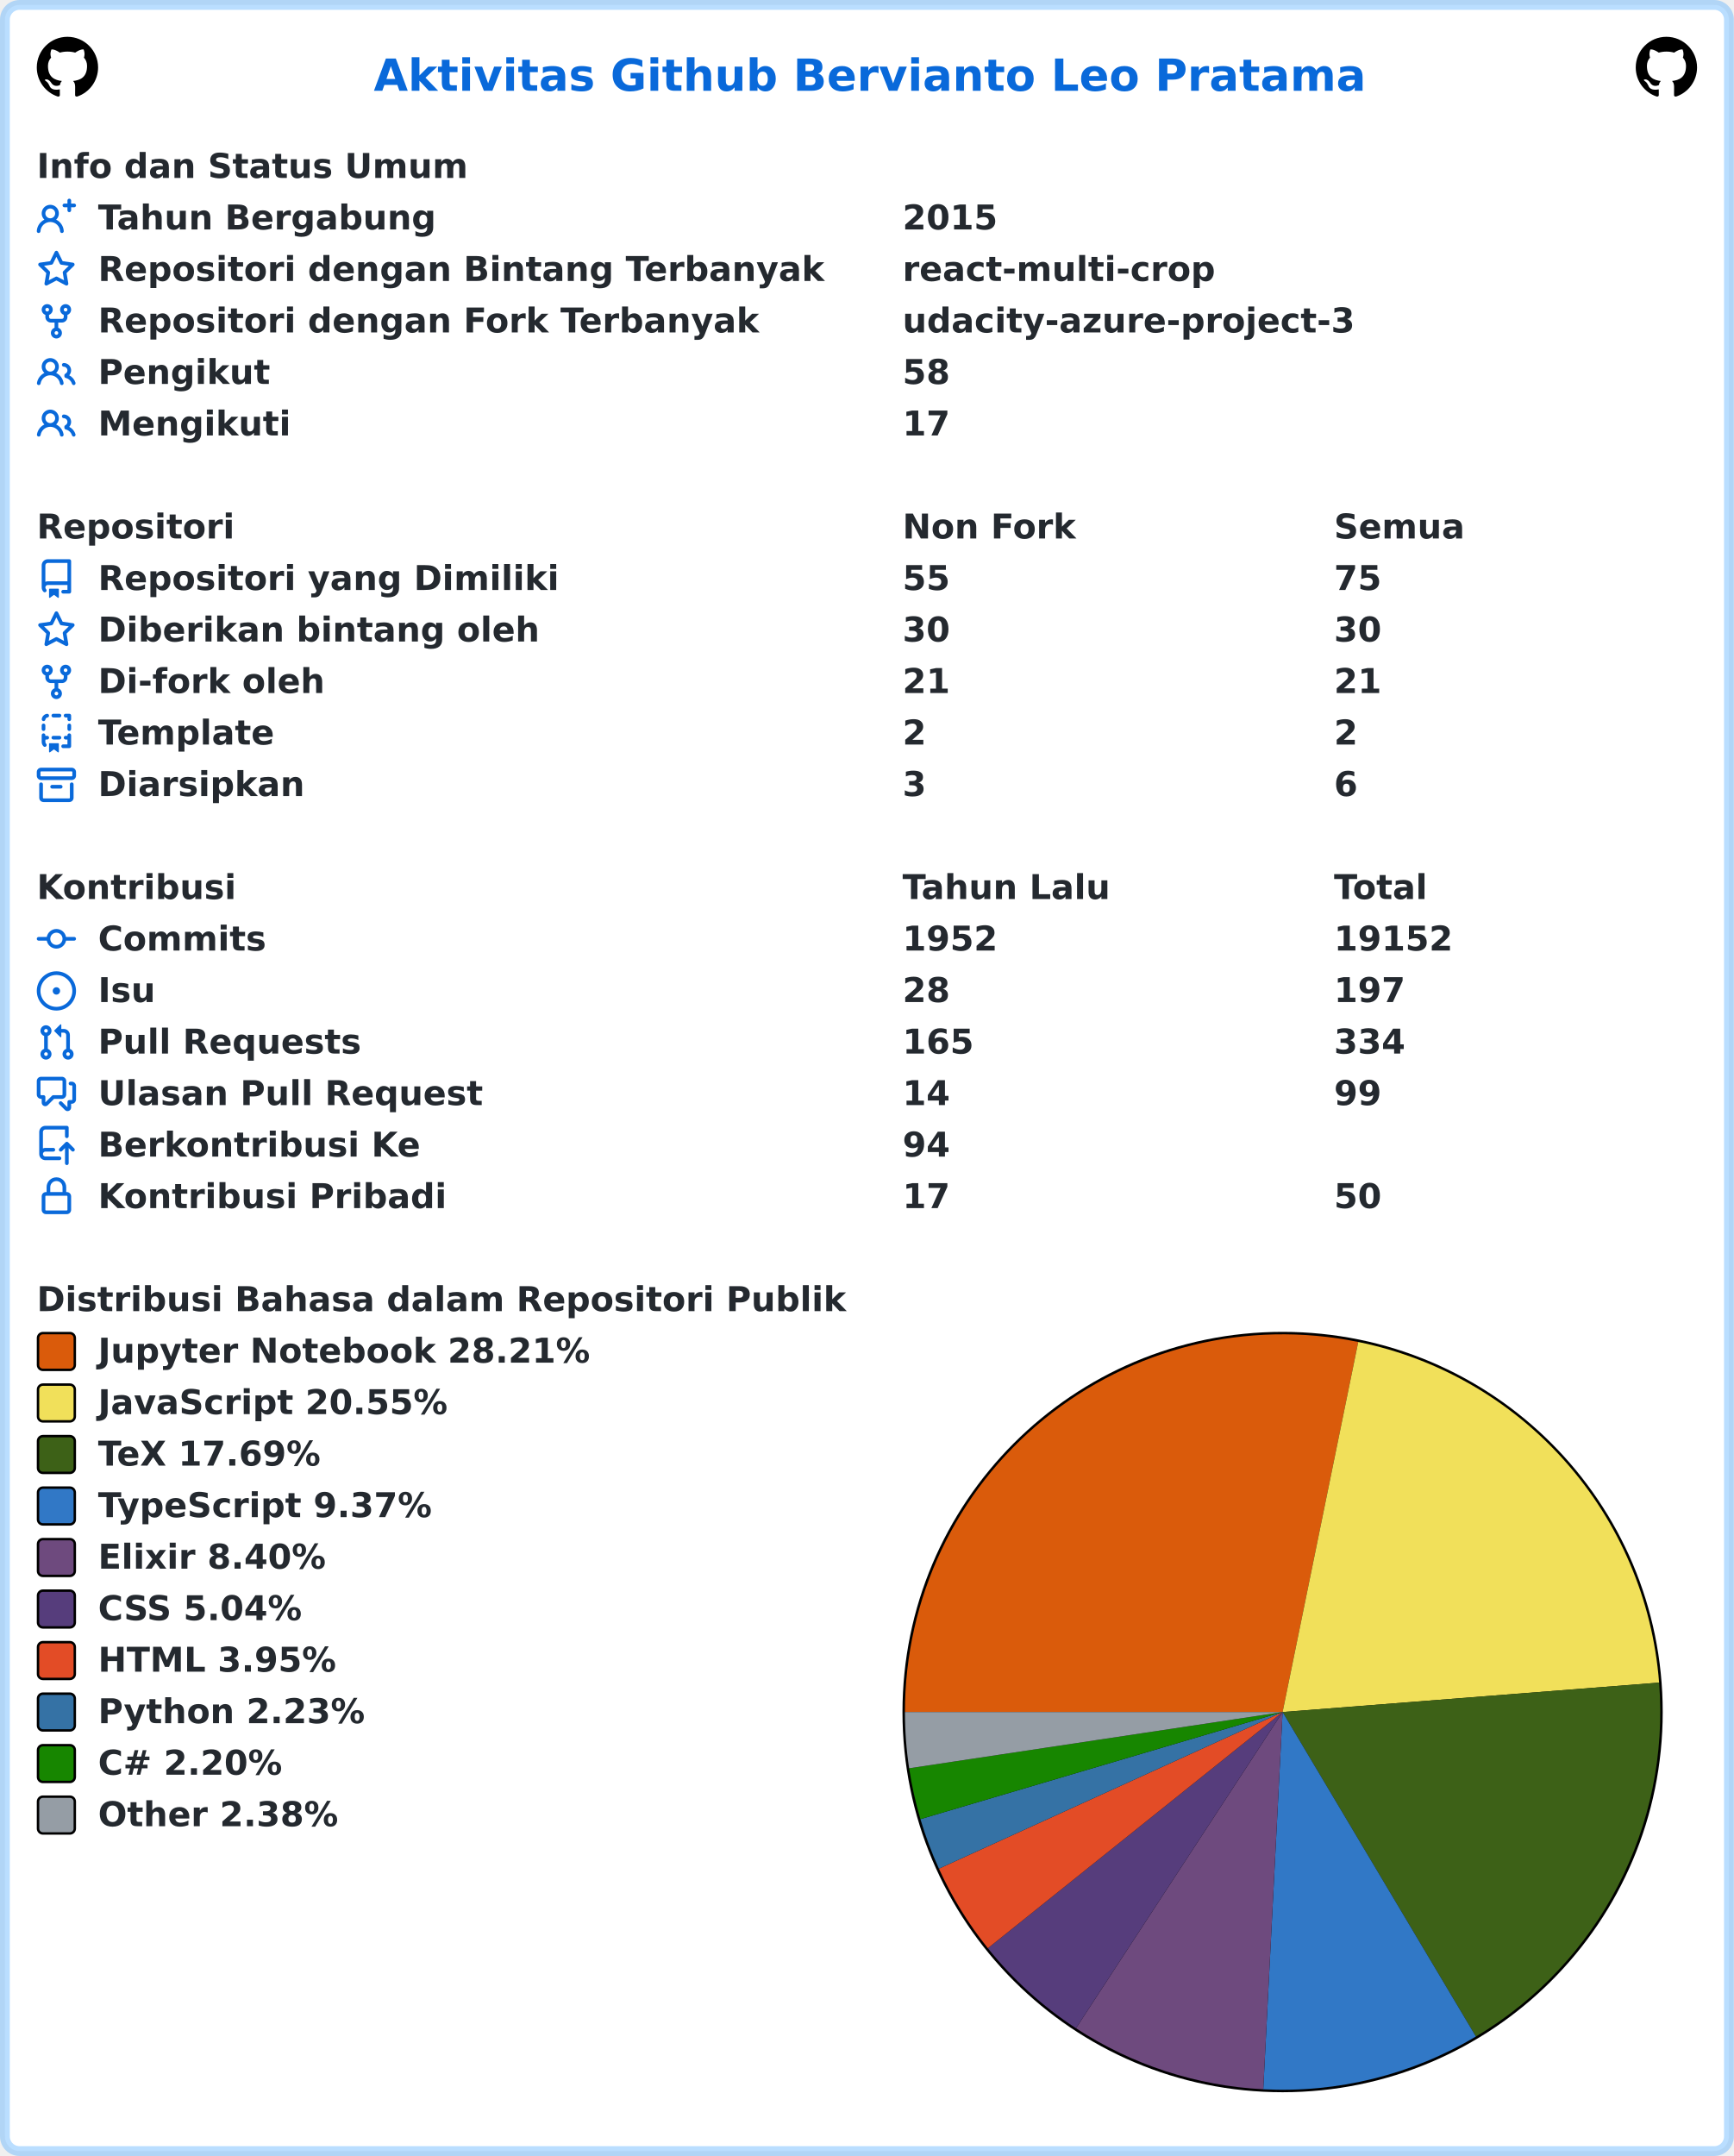
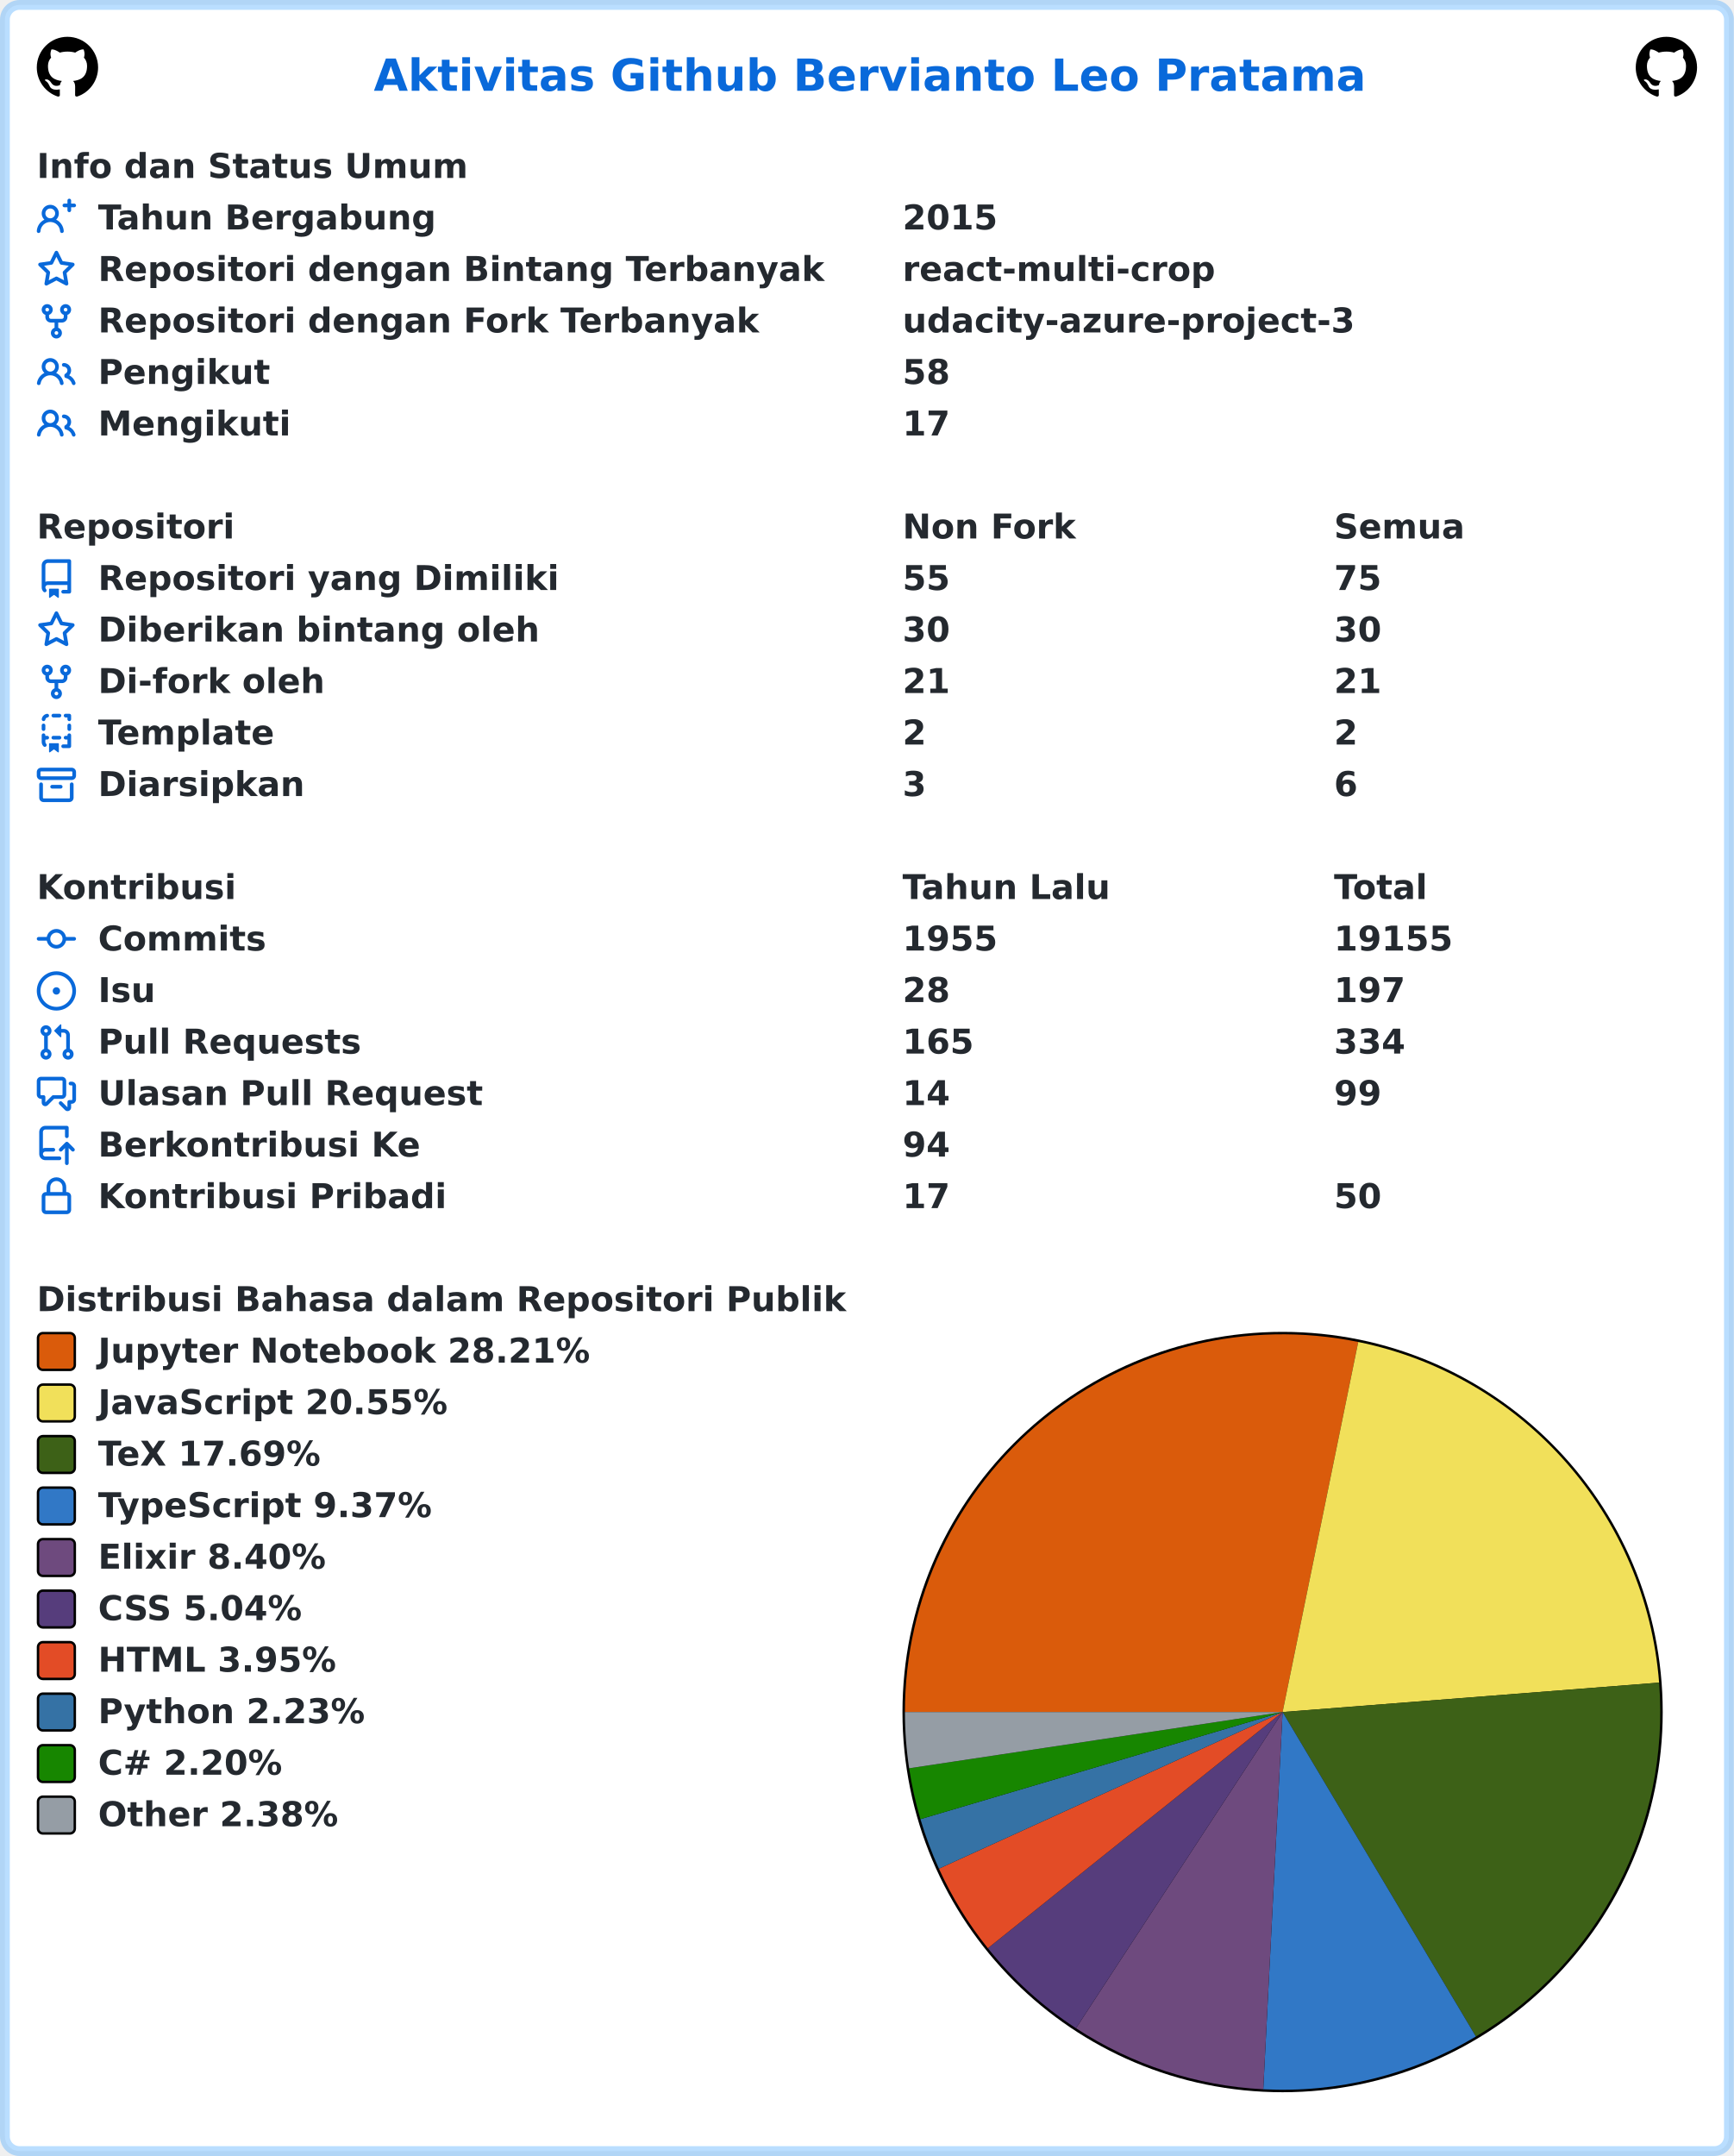
<svg xmlns="http://www.w3.org/2000/svg" width="707" height="879" viewBox="0 0 707 879" lang="id" xml:lang="id">
  <rect x="2" y="2" stroke-width="4" rx="6" width="703" height="875" stroke="rgba(84,174,255,0.4)" fill="#ffffff" />
  <g font-weight="600" font-size="110pt" font-family="Verdana,Geneva,DejaVu Sans,sans-serif" text-rendering="geometricPrecision">
    <text x="1239" y="301" lengthAdjust="spacingAndGlyphs" textLength="3261" transform="scale(0.123)" fill="#0969da">Aktivitas Github Bervianto Leo Pratama</text>
    <svg x="15" y="15" width="25" height="25" viewBox="0 0 16 16">
      <path fill="#000000" fill-rule="evenodd" d="M8 0C3.58 0 0 3.58 0 8c0 3.54 2.29 6.53 5.47 7.59.4.07.55-.17.55-.38 0-.19-.01-.82-.01-1.49-2.01.37-2.53-.49-2.69-.94-.09-.23-.48-.94-.82-1.13-.28-.15-.68-.52-.01-.53.63-.01 1.08.58 1.23.82.72 1.21 1.87.87 2.33.66.07-.52.28-.87.51-1.07-1.78-.2-3.64-.89-3.64-3.95 0-.87.31-1.59.82-2.15-.08-.2-.36-1.02.08-2.12 0 0 .67-.21 2.2.82.64-.18 1.32-.27 2-.27.68 0 1.36.09 2 .27 1.53-1.04 2.2-.82 2.2-.82.44 1.1.16 1.92.08 2.12.51.56.82 1.27.82 2.15 0 3.07-1.87 3.75-3.65 3.95.29.25.54.73.54 1.48 0 1.07-.01 1.93-.01 2.2 0 .21.15.46.55.38A8.013 8.013 0 0016 8c0-4.42-3.58-8-8-8z" />
    </svg>
    <svg x="667" y="15" width="25" height="25" viewBox="0 0 16 16">
      <path fill="#000000" fill-rule="evenodd" d="M8 0C3.58 0 0 3.58 0 8c0 3.54 2.29 6.53 5.47 7.59.4.07.55-.17.55-.38 0-.19-.01-.82-.01-1.49-2.01.37-2.53-.49-2.69-.94-.09-.23-.48-.94-.82-1.13-.28-.15-.68-.52-.01-.53.63-.01 1.08.58 1.23.82.72 1.21 1.87.87 2.33.66.07-.52.28-.87.51-1.07-1.78-.2-3.64-.89-3.64-3.95 0-.87.31-1.59.82-2.15-.08-.2-.36-1.02.08-2.12 0 0 .67-.21 2.2.82.64-.18 1.32-.27 2-.27.68 0 1.36.09 2 .27 1.53-1.04 2.2-.82 2.2-.82.44 1.1.16 1.92.08 2.12.51.56.82 1.27.82 2.15 0 3.07-1.87 3.75-3.65 3.95.29.25.54.73.54 1.48 0 1.07-.01 1.93-.01 2.2 0 .21.15.46.55.38A8.013 8.013 0 0016 8c0-4.42-3.58-8-8-8z" />
    </svg>
    <g transform="translate(0, 60)" fill="#24292f">
      <g transform="translate(15, 0)">
        <g transform="scale(0.095)">
          <text x="0" y="132" textLength="1852" lengthAdjust="spacingAndGlyphs">Info dan Status Umum</text>
        </g>
      </g>
      <g transform="translate(15, 21)">
        <path fill="#0969da" fill-rule="evenodd" d="M13.25 0a.75.75 0 01.75.75V2h1.25a.75.75 0 010 1.5H14v1.25a.75.75 0 01-1.5 0V3.5h-1.25a.75.75 0 010-1.5h1.25V.75a.75.75 0 01.75-.75zM5.5 4a2 2 0 100 4 2 2 0 000-4zm2.4 4.548a3.5 3.5 0 10-4.799 0 5.527 5.527 0 00-3.1 4.66.75.75 0 101.498.085A4.01 4.01 0 015.5 9.5a4.01 4.01 0 014.001 3.793.75.75 0 101.498-.086 5.527 5.527 0 00-3.1-4.659z" />
        <g transform="scale(0.095)">
          <text lengthAdjust="spacingAndGlyphs" textLength="1478" x="263" y="132">Tahun Bergabung</text>
          <text lengthAdjust="spacingAndGlyphs" textLength="420" x="3716" y="132">2015</text>
        </g>
      </g>
      <g transform="translate(15, 42)">
        <path fill="#0969da" fill-rule="evenodd" d="M8 .25a.75.75 0 01.673.418l1.882 3.815 4.21.612a.75.75 0 01.416 1.279l-3.046 2.97.719 4.192a.75.75 0 01-1.088.791L8 12.347l-3.766 1.98a.75.75 0 01-1.088-.79l.72-4.194L.818 6.374a.75.75 0 01.416-1.28l4.21-.611L7.327.668A.75.75 0 018 .25zm0 2.445L6.615 5.5a.75.75 0 01-.564.41l-3.097.45 2.24 2.184a.75.75 0 01.216.664l-.528 3.084 2.769-1.456a.75.75 0 01.698 0l2.77 1.456-.53-3.084a.75.75 0 01.216-.664l2.24-2.183-3.096-.45a.75.75 0 01-.564-.41L8 2.694v.001z" />
        <g transform="scale(0.095)">
          <text lengthAdjust="spacingAndGlyphs" textLength="3126" x="263" y="132">Repositori dengan Bintang Terbanyak</text>
          <text lengthAdjust="spacingAndGlyphs" textLength="1330" x="3716" y="132">react-multi-crop</text>
        </g>
      </g>
      <g transform="translate(15, 63)">
        <path fill="#0969da" fill-rule="evenodd" d="M5 3.25a.75.75 0 11-1.5 0 .75.75 0 011.5 0zm0 2.122a2.25 2.25 0 10-1.5 0v.878A2.25 2.25 0 005.75 8.5h1.5v2.128a2.251 2.251 0 101.5 0V8.5h1.5a2.25 2.25 0 002.25-2.25v-.878a2.25 2.25 0 10-1.5 0v.878a.75.75 0 01-.75.75h-4.5A.75.75 0 015 6.25v-.878zm3.75 7.378a.75.75 0 11-1.5 0 .75.75 0 011.5 0zm3-8.75a.75.75 0 100-1.5.75.75 0 000 1.5z" />
        <g transform="scale(0.095)">
          <text lengthAdjust="spacingAndGlyphs" textLength="2846" x="263" y="132">Repositori dengan Fork Terbanyak</text>
          <text lengthAdjust="spacingAndGlyphs" textLength="1932" x="3716" y="132">udacity-azure-project-3</text>
        </g>
      </g>
      <g transform="translate(15, 84)">
        <path fill="#0969da" fill-rule="evenodd" d="M5.5 3.5a2 2 0 100 4 2 2 0 000-4zM2 5.5a3.5 3.5 0 115.898 2.549 5.507 5.507 0 013.034 4.084.75.75 0 11-1.482.235 4.001 4.001 0 00-7.9 0 .75.75 0 01-1.482-.236A5.507 5.507 0 013.102 8.05 3.49 3.49 0 012 5.5zM11 4a.75.75 0 100 1.5 1.5 1.5 0 01.666 2.844.75.75 0 00-.416.672v.352a.75.75 0 00.574.73c1.2.289 2.162 1.2 2.522 2.372a.75.75 0 101.434-.44 5.01 5.01 0 00-2.56-3.012A3 3 0 0011 4z" />
        <g transform="scale(0.095)">
          <text lengthAdjust="spacingAndGlyphs" textLength="723" x="263" y="132">Pengikut</text>
          <text lengthAdjust="spacingAndGlyphs" textLength="210" x="3716" y="132">58</text>
        </g>
      </g>
      <g transform="translate(15, 105)">
        <path fill="#0969da" fill-rule="evenodd" d="M5.5 3.5a2 2 0 100 4 2 2 0 000-4zM2 5.5a3.5 3.5 0 115.898 2.549 5.507 5.507 0 013.034 4.084.75.75 0 11-1.482.235 4.001 4.001 0 00-7.9 0 .75.75 0 01-1.482-.236A5.507 5.507 0 013.102 8.05 3.49 3.49 0 012 5.5zM11 4a.75.75 0 100 1.5 1.5 1.5 0 01.666 2.844.75.75 0 00-.416.672v.352a.75.75 0 00.574.73c1.2.289 2.162 1.2 2.522 2.372a.75.75 0 101.434-.44 5.01 5.01 0 00-2.56-3.012A3 3 0 0011 4z" />
        <g transform="scale(0.095)">
          <text lengthAdjust="spacingAndGlyphs" textLength="813" x="263" y="132">Mengikuti</text>
          <text lengthAdjust="spacingAndGlyphs" textLength="210" x="3716" y="132">17</text>
        </g>
      </g>
    </g>
    <g transform="translate(0, 207)" fill="#24292f">
      <g transform="translate(15, 0)">
        <g transform="scale(0.095)">
          <text x="0" y="132" textLength="832" lengthAdjust="spacingAndGlyphs">Repositori</text>
          <text x="3716" y="132" textLength="740" lengthAdjust="spacingAndGlyphs">Non Fork</text>
          <text x="5568" y="132" textLength="573" lengthAdjust="spacingAndGlyphs">Semua</text>
        </g>
      </g>
      <g transform="translate(15, 21)">
        <path fill="#0969da" fill-rule="evenodd" d="M2 2.5A2.5 2.5 0 014.5 0h8.75a.75.75 0 01.75.75v12.5a.75.75 0 01-.75.75h-2.5a.75.75 0 110-1.5h1.75v-2h-8a1 1 0 00-.714 1.7.75.75 0 01-1.072 1.05A2.495 2.495 0 012 11.5v-9zm10.5-1V9h-8c-.356 0-.694.074-1 .208V2.5a1 1 0 011-1h8zM5 12.25v3.25a.25.25 0 00.4.2l1.45-1.087a.25.25 0 01.3 0L8.6 15.7a.25.25 0 00.4-.2v-3.25a.25.25 0 00-.25-.25h-3.5a.25.25 0 00-.25.25z" />
        <g transform="scale(0.095)">
          <text lengthAdjust="spacingAndGlyphs" textLength="1962" x="263" y="132">Repositori yang Dimiliki</text>
          <text lengthAdjust="spacingAndGlyphs" textLength="210" x="3716" y="132">55</text>
          <text lengthAdjust="spacingAndGlyphs" textLength="210" x="5568" y="132">75</text>
        </g>
      </g>
      <g transform="translate(15, 42)">
        <path fill="#0969da" fill-rule="evenodd" d="M8 .25a.75.75 0 01.673.418l1.882 3.815 4.21.612a.75.75 0 01.416 1.279l-3.046 2.97.719 4.192a.75.75 0 01-1.088.791L8 12.347l-3.766 1.98a.75.75 0 01-1.088-.79l.72-4.194L.818 6.374a.75.75 0 01.416-1.28l4.21-.611L7.327.668A.75.75 0 018 .25zm0 2.445L6.615 5.5a.75.75 0 01-.564.41l-3.097.45 2.24 2.184a.75.75 0 01.216.664l-.528 3.084 2.769-1.456a.75.75 0 01.698 0l2.77 1.456-.53-3.084a.75.75 0 01.216-.664l2.24-2.183-3.096-.45a.75.75 0 01-.564-.41L8 2.694v.001z" />
        <g transform="scale(0.095)">
          <text lengthAdjust="spacingAndGlyphs" textLength="1887" x="263" y="132">Diberikan bintang oleh</text>
          <text lengthAdjust="spacingAndGlyphs" textLength="210" x="3716" y="132">30</text>
          <text lengthAdjust="spacingAndGlyphs" textLength="210" x="5568" y="132">30</text>
        </g>
      </g>
      <g transform="translate(15, 63)">
        <path fill="#0969da" fill-rule="evenodd" d="M5 3.25a.75.75 0 11-1.5 0 .75.75 0 011.5 0zm0 2.122a2.25 2.25 0 10-1.5 0v.878A2.25 2.25 0 005.75 8.5h1.5v2.128a2.251 2.251 0 101.5 0V8.5h1.5a2.25 2.25 0 002.25-2.25v-.878a2.25 2.25 0 10-1.5 0v.878a.75.75 0 01-.75.75h-4.5A.75.75 0 015 6.25v-.878zm3.75 7.378a.75.75 0 11-1.5 0 .75.75 0 011.5 0zm3-8.75a.75.75 0 100-1.5.75.75 0 000 1.5z" />
        <g transform="scale(0.095)">
          <text lengthAdjust="spacingAndGlyphs" textLength="963" x="263" y="132">Di-fork oleh</text>
          <text lengthAdjust="spacingAndGlyphs" textLength="210" x="3716" y="132">21</text>
          <text lengthAdjust="spacingAndGlyphs" textLength="210" x="5568" y="132">21</text>
        </g>
      </g>
      <g transform="translate(15, 84)">
        <path fill="#0969da" fill-rule="evenodd" d="M6 .75A.75.75 0 016.75 0h2.5a.75.75 0 010 1.5h-2.5A.75.75 0 016 .75zm5 0a.75.75 0 01.75-.75h1.5a.75.75 0 01.75.75v1.5a.75.75 0 01-1.5 0V1.5h-.75A.75.75 0 0111 .75zM4.992.662a.75.75 0 01-.636.848c-.436.063-.783.41-.846.846a.75.75 0 01-1.485-.212A2.501 2.501 0 014.144.025a.75.75 0 01.848.637zM2.75 4a.75.75 0 01.75.75v1.5a.75.75 0 01-1.5 0v-1.5A.75.75 0 012.75 4zm10.5 0a.75.75 0 01.75.75v1.5a.75.75 0 01-1.5 0v-1.5a.75.75 0 01.75-.75zM2.75 8a.75.75 0 01.75.75v.268A1.72 1.72 0 013.75 9h.5a.75.75 0 010 1.5h-.5a.25.25 0 00-.25.25v.75c0 .28.114.532.3.714a.75.75 0 01-1.05 1.072A2.495 2.495 0 012 11.5V8.75A.75.75 0 012.75 8zm10.5 0a.75.75 0 01.75.75v4.5a.75.75 0 01-.75.75h-2.5a.75.75 0 010-1.5h1.75v-2h-.75a.75.75 0 010-1.5h.75v-.25a.75.75 0 01.75-.75zM6 9.75A.75.75 0 016.75 9h2.5a.75.75 0 010 1.5h-2.5A.75.75 0 016 9.75zm-1 2.5v3.25a.25.25 0 00.4.2l1.45-1.087a.25.25 0 01.3 0L8.6 15.7a.25.25 0 00.4-.2v-3.25a.25.25 0 00-.25-.25h-3.5a.25.25 0 00-.25.25z" />
        <g transform="scale(0.095)">
          <text lengthAdjust="spacingAndGlyphs" textLength="783" x="263" y="132">Template</text>
          <text lengthAdjust="spacingAndGlyphs" textLength="105" x="3716" y="132">2</text>
          <text lengthAdjust="spacingAndGlyphs" textLength="105" x="5568" y="132">2</text>
        </g>
      </g>
      <g transform="translate(15, 105)">
        <path fill="#0969da" fill-rule="evenodd" d="M1.75 2.5a.25.25 0 00-.25.25v1.5c0 .138.112.25.25.25h12.5a.25.25 0 00.25-.25v-1.5a.25.25 0 00-.25-.25H1.75zM0 2.75C0 1.784.784 1 1.75 1h12.5c.966 0 1.75.784 1.75 1.75v1.5A1.75 1.75 0 0114.25 6H1.75A1.75 1.75 0 010 4.25v-1.5zM1.75 7a.75.75 0 01.75.75v5.5c0 .138.112.25.25.25h10.5a.25.25 0 00.25-.25v-5.5a.75.75 0 111.5 0v5.5A1.75 1.75 0 0113.25 15H2.75A1.75 1.75 0 011 13.25v-5.5A.75.75 0 011.75 7zm4.5 1a.75.75 0 000 1.5h3.5a.75.75 0 100-1.5h-3.5z" />
        <g transform="scale(0.095)">
          <text lengthAdjust="spacingAndGlyphs" textLength="880" x="263" y="132">Diarsipkan</text>
          <text lengthAdjust="spacingAndGlyphs" textLength="105" x="3716" y="132">3</text>
          <text lengthAdjust="spacingAndGlyphs" textLength="105" x="5568" y="132">6</text>
        </g>
      </g>
    </g>
    <g transform="translate(0, 354)" fill="#24292f">
      <g transform="translate(15, 0)">
        <g transform="scale(0.095)">
          <text x="0" y="132" textLength="834" lengthAdjust="spacingAndGlyphs">Kontribusi</text>
          <text x="3716" y="132" textLength="914" lengthAdjust="spacingAndGlyphs">Tahun Lalu</text>
          <text x="5568" y="132" textLength="414" lengthAdjust="spacingAndGlyphs">Total</text>
        </g>
      </g>
      <g transform="translate(15, 21)">
        <path fill="#0969da" fill-rule="evenodd" d="M10.5 7.75a2.5 2.5 0 11-5 0 2.5 2.5 0 015 0zm1.43.75a4.002 4.002 0 01-7.86 0H.75a.75.75 0 110-1.5h3.32a4.001 4.001 0 017.86 0h3.32a.75.75 0 110 1.5h-3.32z" />
        <g transform="scale(0.095)">
          <text lengthAdjust="spacingAndGlyphs" textLength="734" x="263" y="132">Commits</text>
-           <text lengthAdjust="spacingAndGlyphs" textLength="420" x="3716" y="132">1952</text>
-           <text lengthAdjust="spacingAndGlyphs" textLength="525" x="5568" y="132">19152</text>
+           <text lengthAdjust="spacingAndGlyphs" textLength="420" x="3716" y="132">1955</text>
+           <text lengthAdjust="spacingAndGlyphs" textLength="525" x="5568" y="132">19155</text>
        </g>
      </g>
      <g transform="translate(15, 42)">
        <path fill="#0969da" d="M8 9.5a1.5 1.5 0 100-3 1.5 1.5 0 000 3z" />
        <path fill="#0969da" fill-rule="evenodd" d="M8 0a8 8 0 100 16A8 8 0 008 0zM1.5 8a6.5 6.5 0 1113 0 6.5 6.5 0 01-13 0z" />
        <g transform="scale(0.095)">
          <text lengthAdjust="spacingAndGlyphs" textLength="238" x="263" y="132">Isu</text>
          <text lengthAdjust="spacingAndGlyphs" textLength="210" x="3716" y="132">28</text>
          <text lengthAdjust="spacingAndGlyphs" textLength="315" x="5568" y="132">197</text>
        </g>
      </g>
      <g transform="translate(15, 63)">
        <path fill="#0969da" fill-rule="evenodd" d="M7.177 3.073L9.573.677A.25.25 0 0110 .854v4.792a.25.25 0 01-.427.177L7.177 3.427a.25.25 0 010-.354zM3.75 2.5a.75.75 0 100 1.5.75.75 0 000-1.5zm-2.25.75a2.25 2.25 0 113 2.122v5.256a2.251 2.251 0 11-1.5 0V5.372A2.25 2.25 0 011.5 3.25zM11 2.5h-1V4h1a1 1 0 011 1v5.628a2.251 2.251 0 101.5 0V5A2.5 2.5 0 0011 2.5zm1 10.25a.75.75 0 111.5 0 .75.75 0 01-1.5 0zM3.75 12a.75.75 0 100 1.5.75.75 0 000-1.5z" />
        <g transform="scale(0.095)">
          <text lengthAdjust="spacingAndGlyphs" textLength="1113" x="263" y="132">Pull Requests</text>
          <text lengthAdjust="spacingAndGlyphs" textLength="315" x="3716" y="132">165</text>
          <text lengthAdjust="spacingAndGlyphs" textLength="315" x="5568" y="132">334</text>
        </g>
      </g>
      <g transform="translate(15, 84)">
        <path fill="#0969da" fill-rule="evenodd" d="M1.5 2.75a.25.25 0 01.25-.25h8.5a.25.25 0 01.25.25v5.5a.25.25 0 01-.25.25h-3.5a.75.75 0 00-.53.22L3.5 11.44V9.25a.75.75 0 00-.75-.75h-1a.25.25 0 01-.25-.25v-5.5zM1.75 1A1.75 1.75 0 000 2.75v5.5C0 9.216.784 10 1.75 10H2v1.543a1.457 1.457 0 002.487 1.03L7.061 10h3.189A1.75 1.75 0 0012 8.25v-5.5A1.75 1.75 0 0010.25 1h-8.5zM14.5 4.75a.25.25 0 00-.25-.25h-.5a.75.75 0 110-1.5h.5c.966 0 1.75.784 1.75 1.75v5.5A1.75 1.75 0 0114.25 12H14v1.543a1.457 1.457 0 01-2.487 1.03L9.22 12.28a.75.75 0 111.06-1.06l2.22 2.22v-2.19a.75.75 0 01.75-.75h1a.25.25 0 00.25-.25v-5.5z" />
        <g transform="scale(0.095)">
          <text lengthAdjust="spacingAndGlyphs" textLength="1640" x="263" y="132">Ulasan Pull Request</text>
          <text lengthAdjust="spacingAndGlyphs" textLength="210" x="3716" y="132">14</text>
          <text lengthAdjust="spacingAndGlyphs" textLength="210" x="5568" y="132">99</text>
        </g>
      </g>
      <g transform="translate(15, 105)">
        <path fill="#0969da" fill-rule="evenodd" d="M1 2.5A2.5 2.5 0 013.5 0h8.75a.75.75 0 01.75.75v3.5a.75.75 0 01-1.5 0V1.5h-8a1 1 0 00-1 1v6.708A2.492 2.492 0 013.5 9h3.25a.75.75 0 010 1.5H3.5a1 1 0 100 2h5.75a.75.75 0 010 1.5H3.5A2.5 2.5 0 011 11.5v-9zm13.23 7.79a.75.75 0 001.06-1.06l-2.505-2.505a.75.75 0 00-1.06 0L9.22 9.229a.75.75 0 001.06 1.061l1.225-1.224v6.184a.75.75 0 001.5 0V9.066l1.224 1.224z" />
        <g transform="scale(0.095)">
          <text lengthAdjust="spacingAndGlyphs" textLength="1366" x="263" y="132">Berkontribusi Ke</text>
          <text lengthAdjust="spacingAndGlyphs" textLength="210" x="3716" y="132">94</text>
        </g>
      </g>
      <g transform="translate(15, 126)">
        <path fill="#0969da" fill-rule="evenodd" d="M4 4v2h-.25A1.75 1.75 0 002 7.75v5.5c0 .966.784 1.75 1.75 1.75h8.5A1.75 1.75 0 0014 13.25v-5.5A1.75 1.75 0 0012.25 6H12V4a4 4 0 10-8 0zm6.5 2V4a2.5 2.5 0 00-5 0v2h5zM12 7.5h.25a.25.25 0 01.25.25v5.5a.25.25 0 01-.25.25h-8.5a.25.25 0 01-.25-.25v-5.5a.25.25 0 01.25-.25H12z" />
        <g transform="scale(0.095)">
          <text lengthAdjust="spacingAndGlyphs" textLength="1456" x="263" y="132">Kontribusi Pribadi</text>
          <text lengthAdjust="spacingAndGlyphs" textLength="210" x="3716" y="132">17</text>
          <text lengthAdjust="spacingAndGlyphs" textLength="210" x="5568" y="132">50</text>
        </g>
      </g>
    </g>
    <g transform="translate(0, 522)" fill="#24292f">
      <g transform="translate(15, 0)">
        <g transform="scale(0.095)">
          <text x="0" y="132" textLength="3438" lengthAdjust="spacingAndGlyphs">Distribusi Bahasa dalam Repositori Publik</text>
        </g>
      </g>
      <g transform="translate(368, 21)">
        <circle cx="155" cy="155" r="155" fill="#000000" />
      </g>
      <g transform="translate(369, 22)">
        <path fill-rule="evenodd" fill="#DA5B0B" d="M 0.0,154 A 154 154 0 0 1 184.844 3.12 L 154,154 Z" />
        <path fill-rule="evenodd" fill="#f1e05a" d="M 184.844,3.12 A 154 154 0 0 1 307.532 142.005 L 154,154 Z" />
        <path fill-rule="evenodd" fill="#3D6117" d="M 307.532,142.005 A 154 154 0 0 1 232.827 286.296 L 154,154 Z" />
        <path fill-rule="evenodd" fill="#3178c6" d="M 232.827,286.296 A 154 154 0 0 1 146.116 307.798 L 154,154 Z" />
        <path fill-rule="evenodd" fill="#6e4a7e" d="M 146.116,307.798 A 154 154 0 0 1 69.748 282.909 L 154,154 Z" />
        <path fill-rule="evenodd" fill="#563d7c" d="M 69.748,282.909 A 154 154 0 0 1 33.815 250.289 L 154,154 Z" />
        <path fill-rule="evenodd" fill="#e34c26" d="M 33.815,250.289 A 154 154 0 0 1 13.862 217.854 L 154,154 Z" />
        <path fill-rule="evenodd" fill="#3572A5" d="M 13.862,217.854 A 154 154 0 0 1 6.319 197.661 L 154,154 Z" />
        <path fill-rule="evenodd" fill="#178600" d="M 6.319,197.661 A 154 154 0 0 1 1.716 176.926 L 154,154 Z" />
        <path fill-rule="evenodd" fill="#959da5" d="M 1.716,176.926 A 154 154 0 0 1 0.0 154 L 154,154 Z" />
      </g>
      <g transform="translate(15, 21)">
        <rect x="0.5" y="0.5" rx="2" width="15" height="15" fill="#DA5B0B" stroke-width="1" stroke="#000000" />
        <text transform="scale(0.095)" x="263" y="132" textLength="2126" lengthAdjust="spacingAndGlyphs">Jupyter Notebook 28.21%</text>
      </g>
      <g transform="translate(15, 42)">
        <rect x="0.5" y="0.5" rx="2" width="15" height="15" fill="#f1e05a" stroke-width="1" stroke="#000000" />
        <text transform="scale(0.095)" x="263" y="132" textLength="1516" lengthAdjust="spacingAndGlyphs">JavaScript 20.55%</text>
      </g>
      <g transform="translate(15, 63)">
        <rect x="0.5" y="0.5" rx="2" width="15" height="15" fill="#3D6117" stroke-width="1" stroke="#000000" />
        <text transform="scale(0.095)" x="263" y="132" textLength="999" lengthAdjust="spacingAndGlyphs">TeX 17.69%</text>
      </g>
      <g transform="translate(15, 84)">
        <rect x="0.5" y="0.5" rx="2" width="15" height="15" fill="#3178c6" stroke-width="1" stroke="#000000" />
        <text transform="scale(0.095)" x="263" y="132" textLength="1462" lengthAdjust="spacingAndGlyphs">TypeScript 9.37%</text>
      </g>
      <g transform="translate(15, 105)">
        <rect x="0.5" y="0.5" rx="2" width="15" height="15" fill="#6e4a7e" stroke-width="1" stroke="#000000" />
        <text transform="scale(0.095)" x="263" y="132" textLength="987" lengthAdjust="spacingAndGlyphs">Elixir 8.40%</text>
      </g>
      <g transform="translate(15, 126)">
        <rect x="0.5" y="0.5" rx="2" width="15" height="15" fill="#563d7c" stroke-width="1" stroke="#000000" />
        <text transform="scale(0.095)" x="263" y="132" textLength="903" lengthAdjust="spacingAndGlyphs">CSS 5.04%</text>
      </g>
      <g transform="translate(15, 147)">
        <rect x="0.5" y="0.5" rx="2" width="15" height="15" fill="#e34c26" stroke-width="1" stroke="#000000" />
        <text transform="scale(0.095)" x="263" y="132" textLength="1036" lengthAdjust="spacingAndGlyphs">HTML 3.95%</text>
      </g>
      <g transform="translate(15, 168)">
        <rect x="0.5" y="0.5" rx="2" width="15" height="15" fill="#3572A5" stroke-width="1" stroke="#000000" />
        <text transform="scale(0.095)" x="263" y="132" textLength="1149" lengthAdjust="spacingAndGlyphs">Python 2.23%</text>
      </g>
      <g transform="translate(15, 189)">
        <rect x="0.5" y="0.5" rx="2" width="15" height="15" fill="#178600" stroke-width="1" stroke="#000000" />
        <text transform="scale(0.095)" x="263" y="132" textLength="831" lengthAdjust="spacingAndGlyphs">C# 2.20%</text>
      </g>
      <g transform="translate(15, 210)">
        <rect x="0.5" y="0.5" rx="2" width="15" height="15" fill="#959da5" stroke-width="1" stroke="#000000" />
        <text transform="scale(0.095)" x="263" y="132" textLength="1047" lengthAdjust="spacingAndGlyphs">Other 2.38%</text>
      </g>
    </g>
  </g>
</svg>
